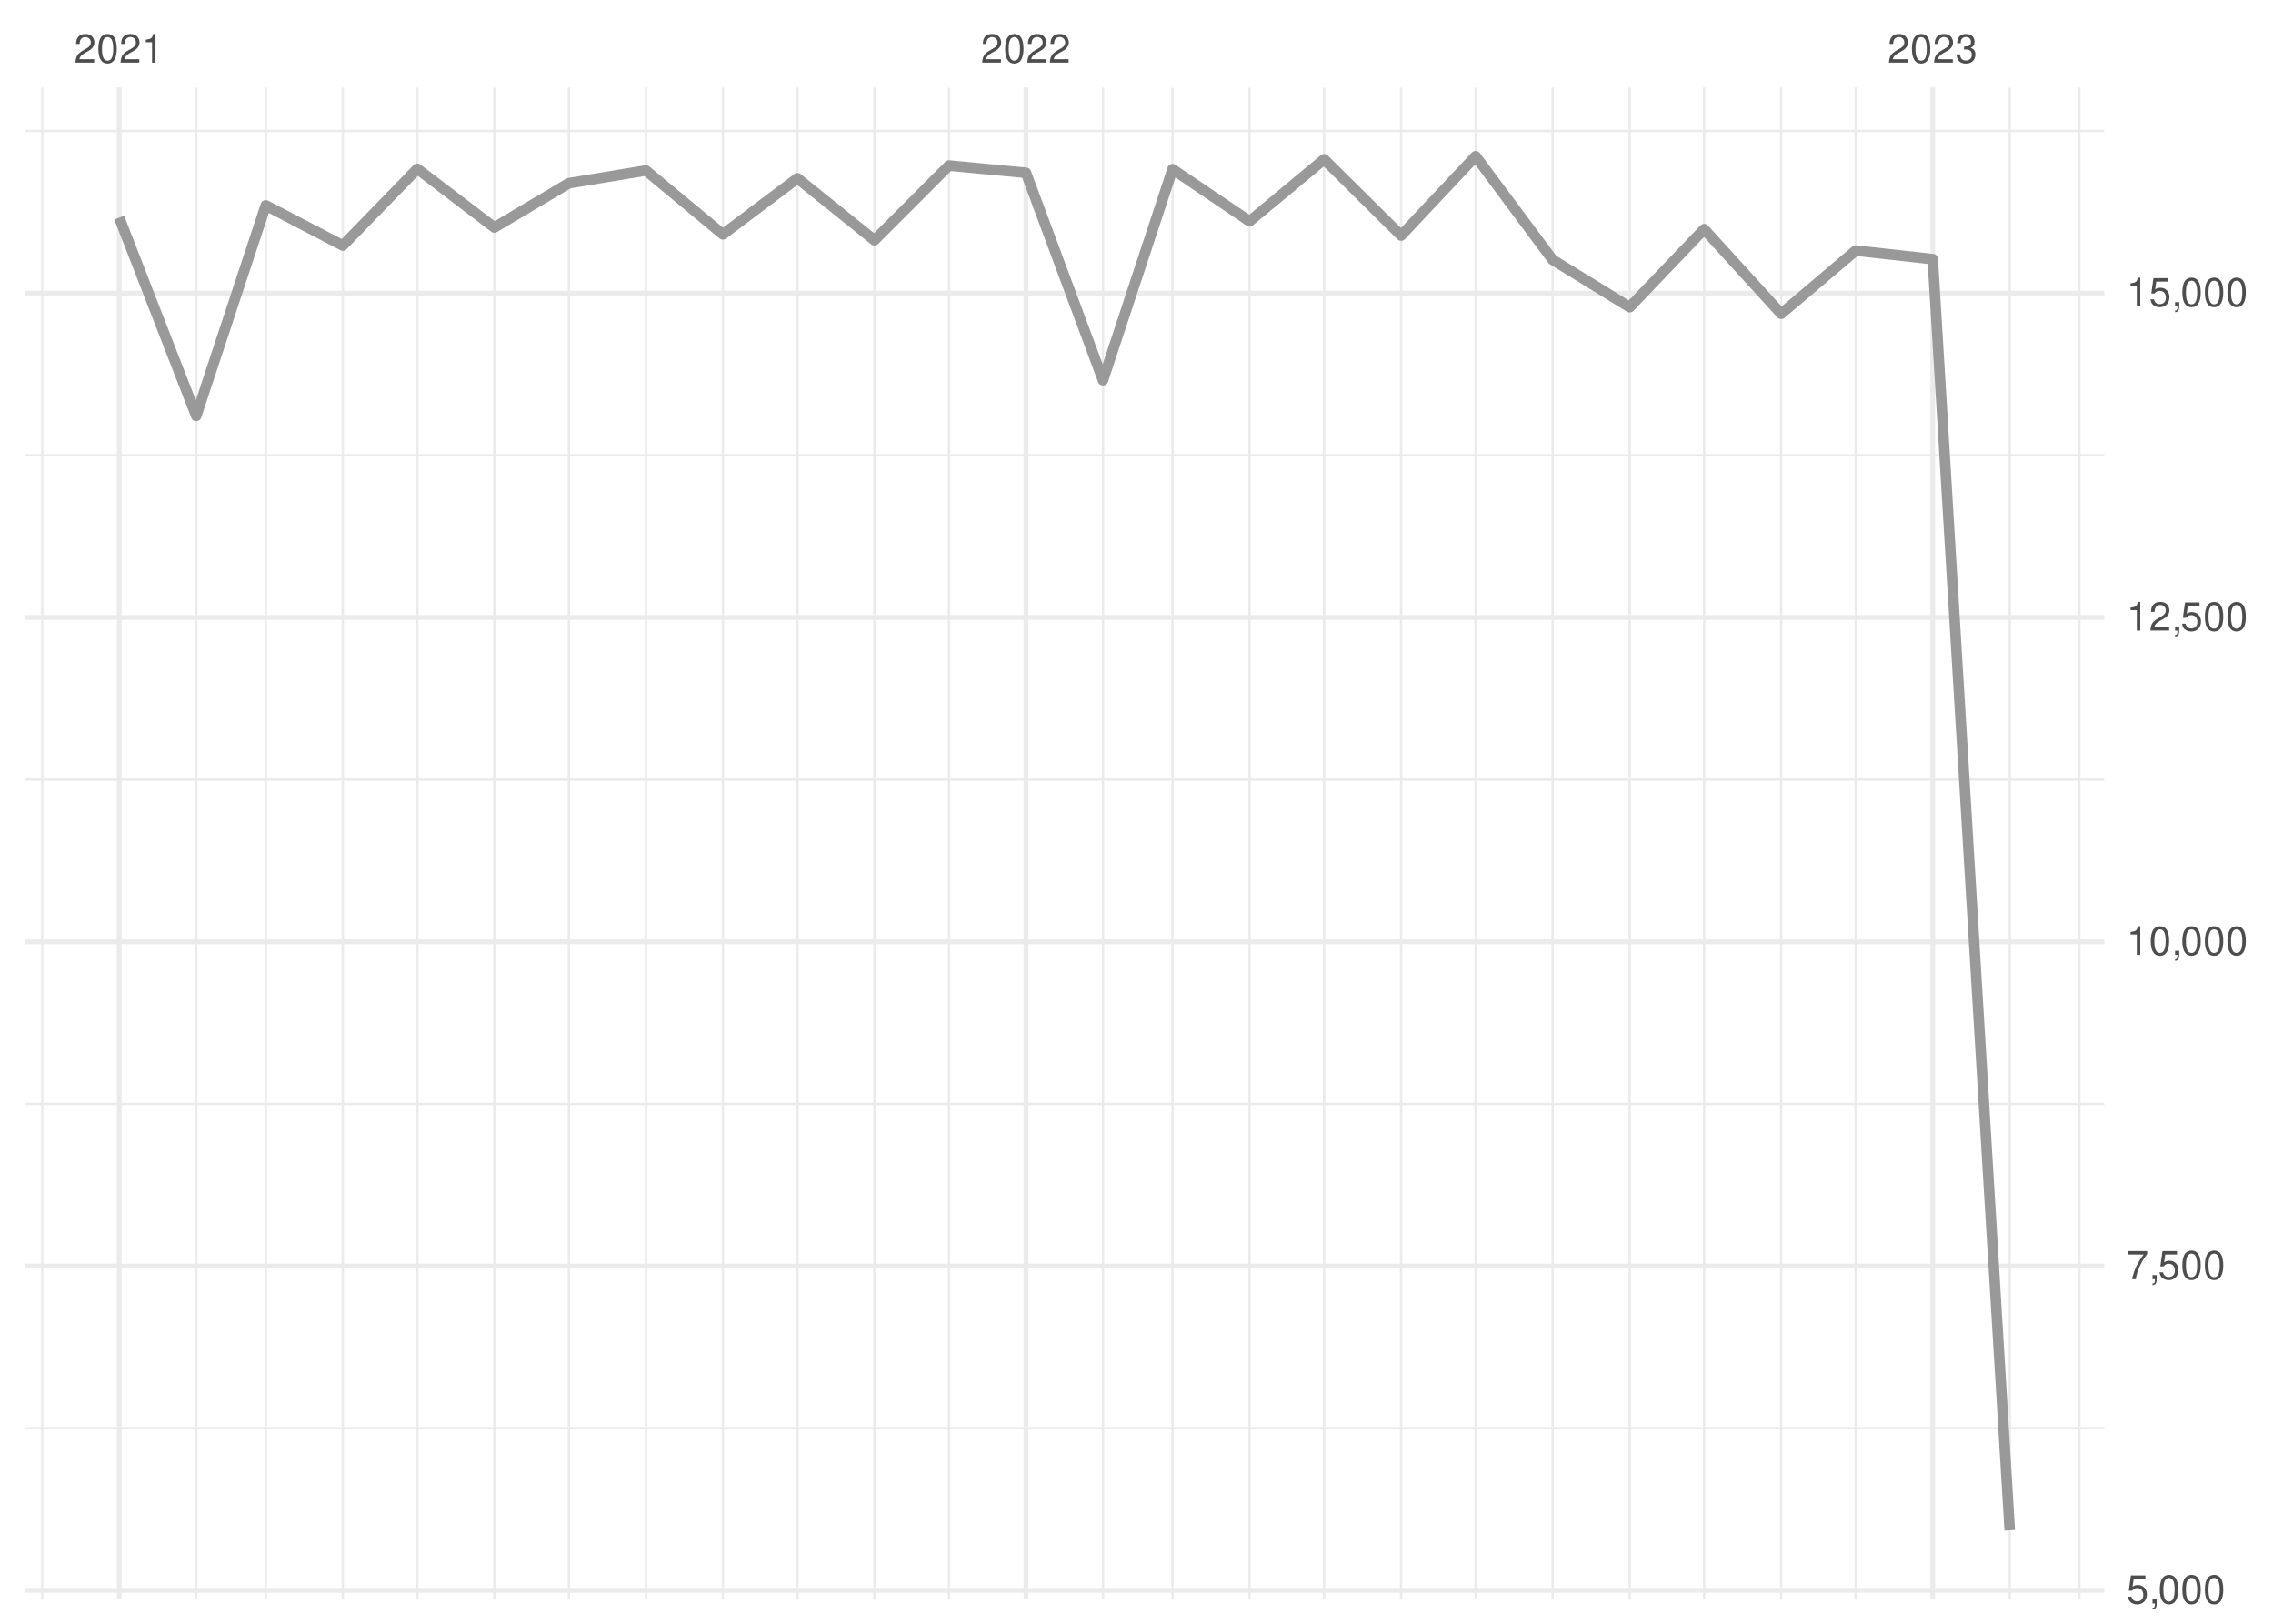
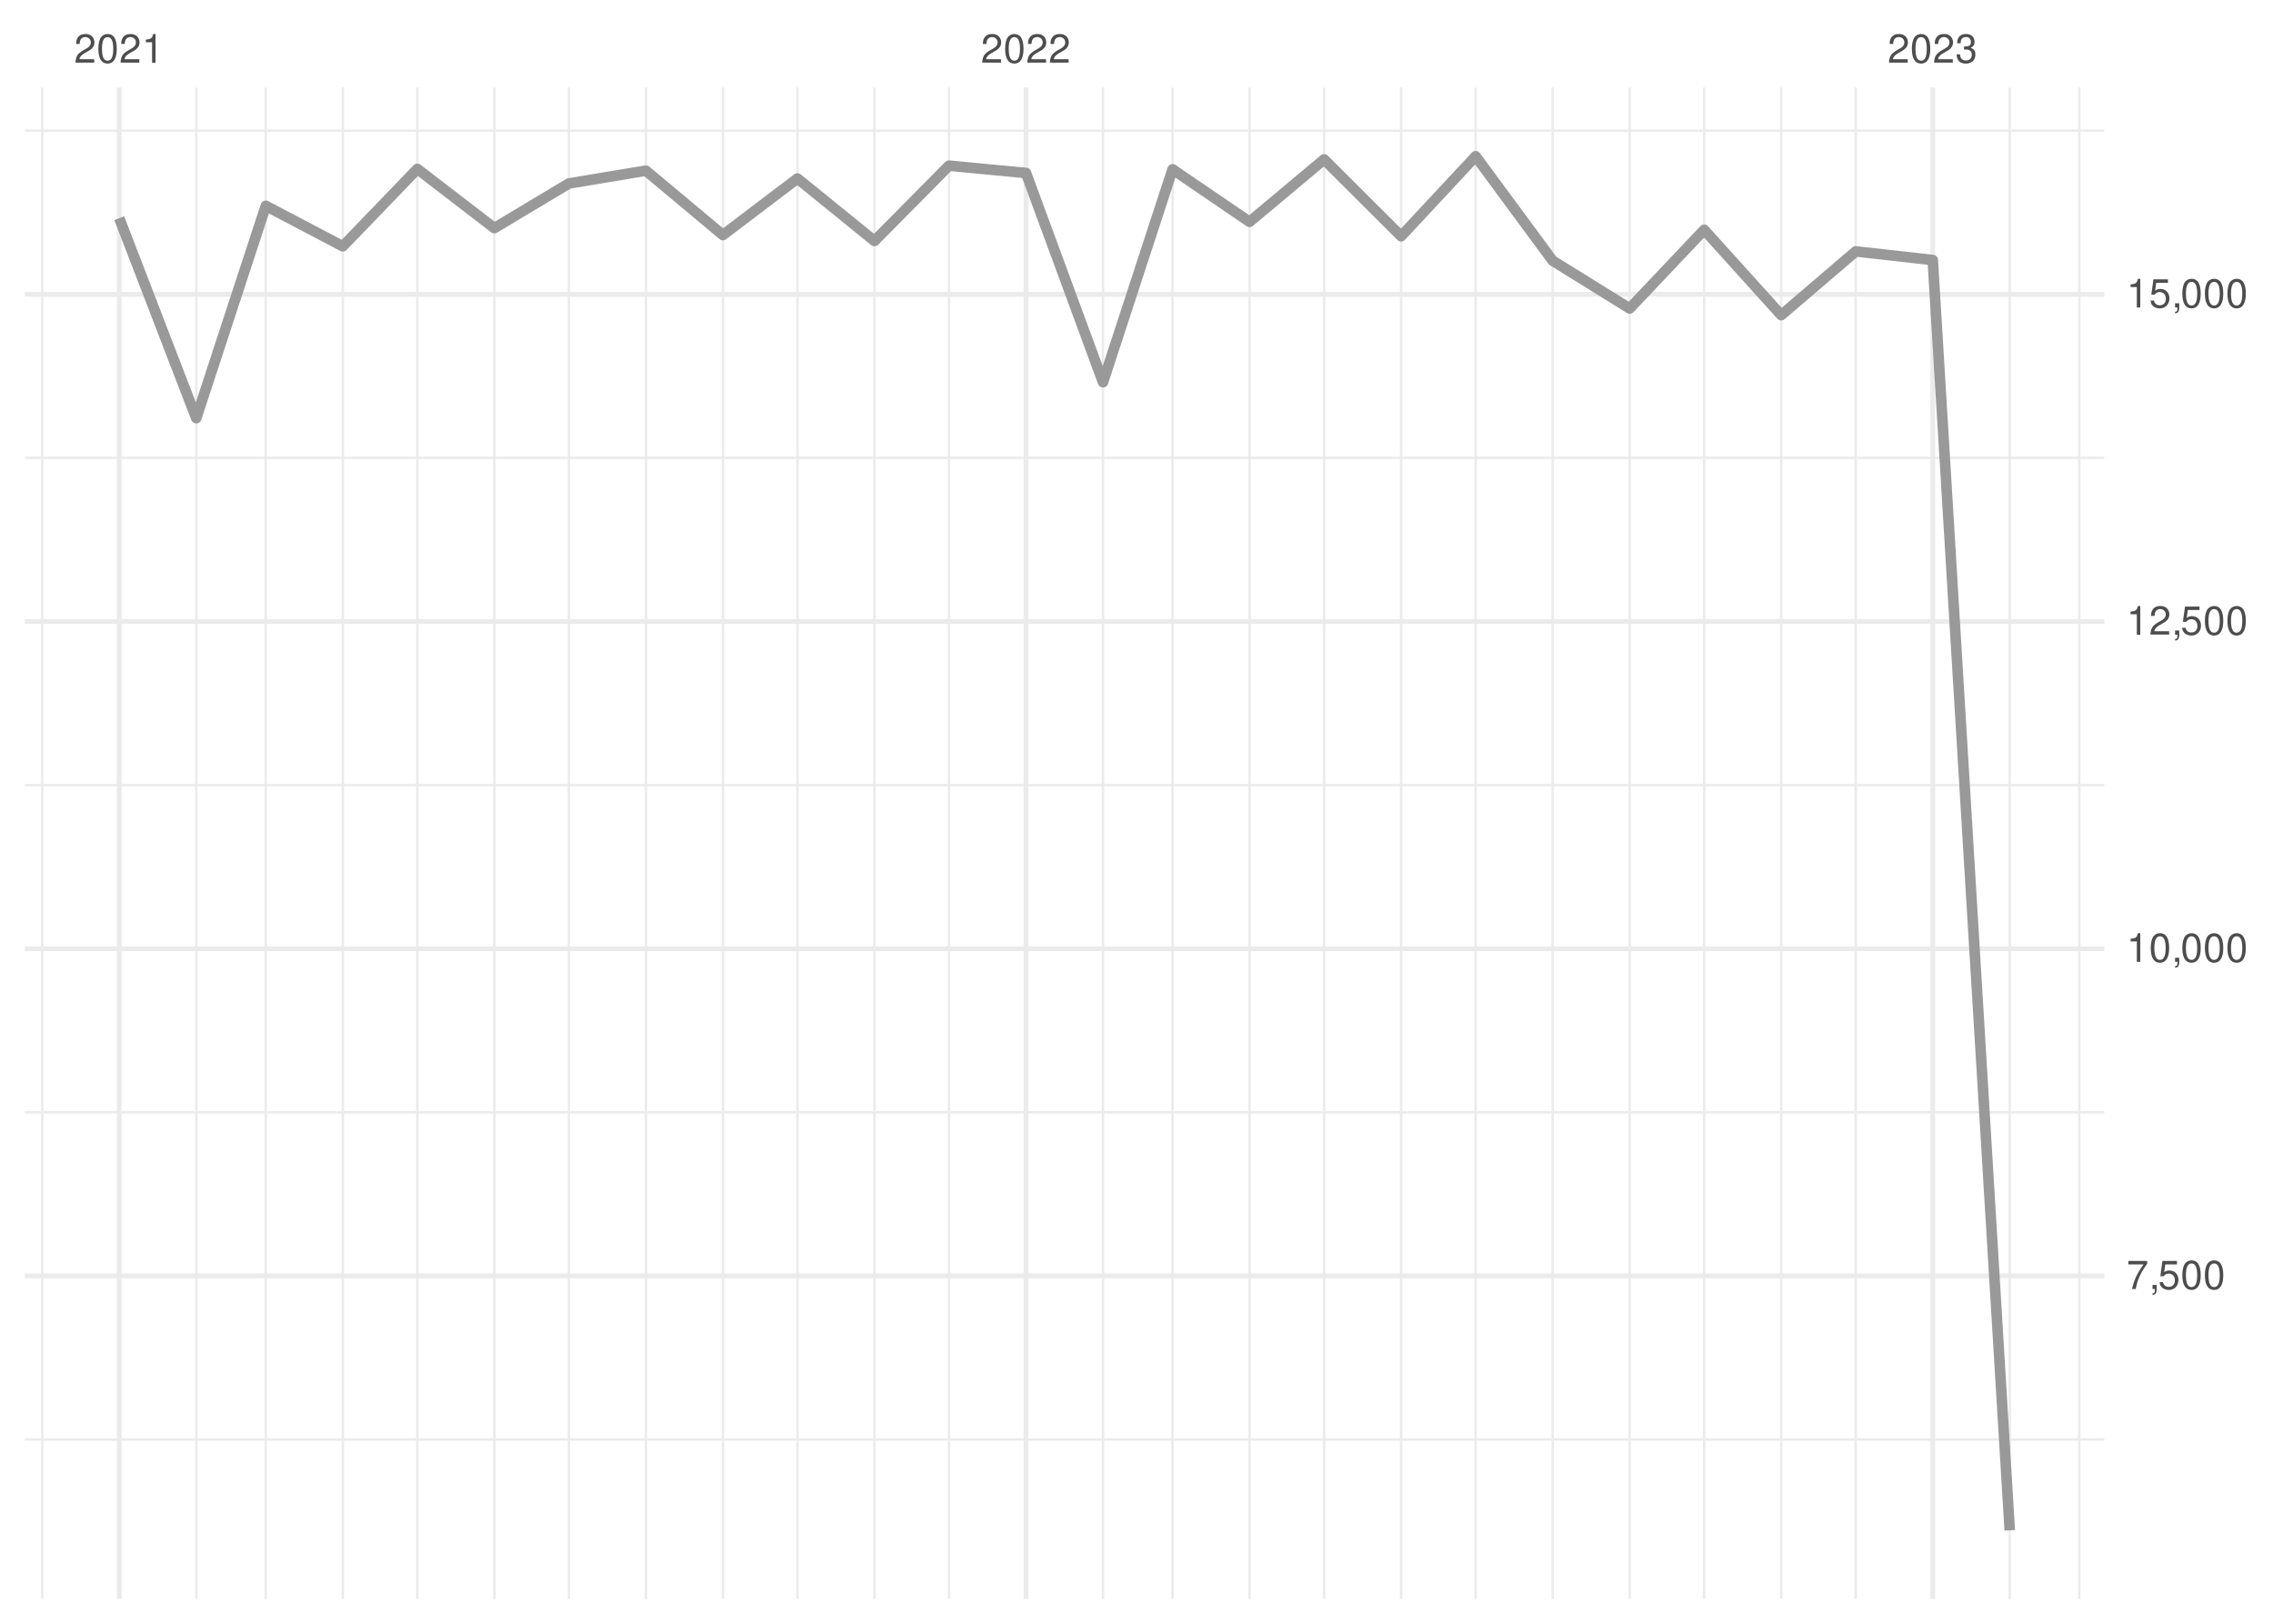
<svg xmlns="http://www.w3.org/2000/svg" xmlns:xlink="http://www.w3.org/1999/xlink" width="504pt" height="360pt" viewBox="0 0 504 360" version="1.1">
  <defs>
    <g>
      <symbol overflow="visible" id="glyph0-0">
        <path style="stroke:none;" d="" />
      </symbol>
      <symbol overflow="visible" id="glyph0-1">
        <path style="stroke:none;" d="M 4.453 -0.766 L 1.172 -0.766 C 1.25 -1.297 1.531 -1.625 2.297 -2.094 L 3.172 -2.594 C 4.047 -3.062 4.5 -3.719 4.5 -4.5 C 4.5 -5.031 4.281 -5.531 3.922 -5.875 C 3.547 -6.203 3.094 -6.359 2.5 -6.359 C 1.703 -6.359 1.125 -6.078 0.781 -5.531 C 0.547 -5.203 0.453 -4.797 0.438 -4.156 L 1.219 -4.156 C 1.234 -4.594 1.297 -4.844 1.406 -5.062 C 1.594 -5.438 2 -5.688 2.469 -5.688 C 3.172 -5.688 3.703 -5.172 3.703 -4.484 C 3.703 -3.969 3.406 -3.531 2.859 -3.219 L 2.047 -2.75 C 0.75 -2 0.375 -1.406 0.297 -0.016 L 4.453 -0.016 Z M 4.453 -0.766 " />
      </symbol>
      <symbol overflow="visible" id="glyph0-2">
        <path style="stroke:none;" d="M 2.422 -6.359 C 1.844 -6.359 1.312 -6.094 0.984 -5.672 C 0.578 -5.109 0.375 -4.25 0.375 -3.078 C 0.375 -0.938 1.078 0.203 2.422 0.203 C 3.734 0.203 4.453 -0.938 4.453 -3.031 C 4.453 -4.25 4.266 -5.078 3.859 -5.672 C 3.531 -6.109 3.016 -6.359 2.422 -6.359 Z M 2.422 -5.672 C 3.25 -5.672 3.672 -4.828 3.672 -3.094 C 3.672 -1.281 3.266 -0.438 2.406 -0.438 C 1.578 -0.438 1.172 -1.312 1.172 -3.062 C 1.172 -4.828 1.578 -5.672 2.422 -5.672 Z M 2.422 -5.672 " />
      </symbol>
      <symbol overflow="visible" id="glyph0-3">
        <path style="stroke:none;" d="M 2.281 -4.531 L 2.281 0 L 3.047 0 L 3.047 -6.359 L 2.547 -6.359 C 2.266 -5.391 2.094 -5.25 0.891 -5.094 L 0.891 -4.531 Z M 2.281 -4.531 " />
      </symbol>
      <symbol overflow="visible" id="glyph0-4">
        <path style="stroke:none;" d="M 1.938 -2.922 L 2.359 -2.922 C 3.203 -2.922 3.656 -2.531 3.656 -1.766 C 3.656 -0.969 3.172 -0.484 2.375 -0.484 C 1.516 -0.484 1.109 -0.922 1.062 -1.844 L 0.281 -1.844 C 0.312 -1.344 0.406 -1 0.547 -0.719 C 0.875 -0.109 1.484 0.203 2.344 0.203 C 3.625 0.203 4.453 -0.578 4.453 -1.781 C 4.453 -2.594 4.141 -3.031 3.391 -3.297 C 3.969 -3.531 4.266 -3.969 4.266 -4.609 C 4.266 -5.703 3.547 -6.359 2.359 -6.359 C 1.109 -6.359 0.438 -5.656 0.406 -4.312 L 1.188 -4.312 C 1.203 -4.703 1.234 -4.922 1.328 -5.109 C 1.5 -5.469 1.891 -5.688 2.375 -5.688 C 3.062 -5.688 3.469 -5.266 3.469 -4.578 C 3.469 -4.141 3.312 -3.859 2.969 -3.719 C 2.766 -3.625 2.484 -3.594 1.938 -3.578 Z M 1.938 -2.922 " />
      </symbol>
      <symbol overflow="visible" id="glyph0-5">
-         <path style="stroke:none;" d="M 4.188 -6.234 L 0.969 -6.234 L 0.5 -2.844 L 1.219 -2.844 C 1.578 -3.266 1.875 -3.422 2.359 -3.422 C 3.203 -3.422 3.719 -2.844 3.719 -1.922 C 3.719 -1.031 3.203 -0.484 2.359 -0.484 C 1.688 -0.484 1.266 -0.828 1.078 -1.531 L 0.312 -1.531 C 0.406 -1.016 0.5 -0.781 0.688 -0.547 C 1.031 -0.078 1.672 0.203 2.375 0.203 C 3.641 0.203 4.516 -0.719 4.516 -2.031 C 4.516 -3.266 3.688 -4.109 2.5 -4.109 C 2.062 -4.109 1.703 -4 1.344 -3.734 L 1.594 -5.469 L 4.188 -5.469 Z M 4.188 -6.234 " />
+         <path style="stroke:none;" d="M 4.578 -6.234 L 0.406 -6.234 L 0.406 -5.469 L 3.781 -5.469 C 2.281 -3.359 1.688 -2.047 1.219 0 L 2.047 0 C 2.391 -2 3.172 -3.719 4.578 -5.594 Z M 4.578 -6.234 " />
      </symbol>
      <symbol overflow="visible" id="glyph0-6">
        <path style="stroke:none;" d="M 0.766 -0.922 L 0.766 0 L 1.297 0 L 1.297 0.156 C 1.297 0.766 1.172 0.938 0.766 0.953 L 0.766 1.297 C 1.344 1.312 1.688 0.891 1.688 0.141 L 1.688 -0.922 Z M 0.766 -0.922 " />
      </symbol>
      <symbol overflow="visible" id="glyph0-7">
-         <path style="stroke:none;" d="M 4.578 -6.234 L 0.406 -6.234 L 0.406 -5.469 L 3.781 -5.469 C 2.281 -3.359 1.688 -2.047 1.219 0 L 2.047 0 C 2.391 -2 3.172 -3.719 4.578 -5.594 Z M 4.578 -6.234 " />
+         <path style="stroke:none;" d="M 4.188 -6.234 L 0.969 -6.234 L 0.5 -2.844 L 1.219 -2.844 C 1.578 -3.266 1.875 -3.422 2.359 -3.422 C 3.203 -3.422 3.719 -2.844 3.719 -1.922 C 3.719 -1.031 3.203 -0.484 2.359 -0.484 C 1.688 -0.484 1.266 -0.828 1.078 -1.531 L 0.312 -1.531 C 0.406 -1.016 0.5 -0.781 0.688 -0.547 C 1.031 -0.078 1.672 0.203 2.375 0.203 C 3.641 0.203 4.516 -0.719 4.516 -2.031 C 4.516 -3.266 3.688 -4.109 2.5 -4.109 C 2.062 -4.109 1.703 -4 1.344 -3.734 L 1.594 -5.469 L 4.188 -5.469 Z M 4.188 -6.234 " />
      </symbol>
    </g>
    <clipPath id="clip1">
-       <path d="M 5.48 316 L 466.59 316 L 466.59 317 L 5.48 317 Z M 5.48 316 " />
+       <path d="M 5.48 318 L 466.59 318 L 466.59 320 L 5.48 320 Z M 5.48 318 " />
    </clipPath>
    <clipPath id="clip2">
-       <path d="M 5.48 244 L 466.59 244 L 466.59 246 L 5.48 246 Z M 5.48 244 " />
+       <path d="M 5.48 246 L 466.59 246 L 466.59 247 L 5.48 247 Z M 5.48 246 " />
    </clipPath>
    <clipPath id="clip3">
-       <path d="M 5.48 172 L 466.59 172 L 466.59 174 L 5.48 174 Z M 5.48 172 " />
+       <path d="M 5.48 173 L 466.59 173 L 466.59 175 L 5.48 175 Z M 5.48 173 " />
    </clipPath>
    <clipPath id="clip4">
-       <path d="M 5.48 100 L 466.59 100 L 466.59 102 L 5.48 102 Z M 5.48 100 " />
+       <path d="M 5.48 101 L 466.59 101 L 466.59 102 L 5.48 102 Z M 5.48 101 " />
    </clipPath>
    <clipPath id="clip5">
      <path d="M 5.48 28 L 466.59 28 L 466.59 30 L 5.48 30 Z M 5.48 28 " />
    </clipPath>
    <clipPath id="clip6">
      <path d="M 9 19.41 L 10 19.41 L 10 354.52 L 9 354.52 Z M 9 19.41 " />
    </clipPath>
    <clipPath id="clip7">
      <path d="M 43 19.41 L 44 19.41 L 44 354.52 L 43 354.52 Z M 43 19.41 " />
    </clipPath>
    <clipPath id="clip8">
      <path d="M 58 19.41 L 60 19.41 L 60 354.52 L 58 354.52 Z M 58 19.41 " />
    </clipPath>
    <clipPath id="clip9">
      <path d="M 75 19.41 L 77 19.41 L 77 354.52 L 75 354.52 Z M 75 19.41 " />
    </clipPath>
    <clipPath id="clip10">
      <path d="M 92 19.41 L 93 19.41 L 93 354.52 L 92 354.52 Z M 92 19.41 " />
    </clipPath>
    <clipPath id="clip11">
      <path d="M 109 19.41 L 110 19.41 L 110 354.52 L 109 354.52 Z M 109 19.41 " />
    </clipPath>
    <clipPath id="clip12">
      <path d="M 125 19.41 L 127 19.41 L 127 354.52 L 125 354.52 Z M 125 19.41 " />
    </clipPath>
    <clipPath id="clip13">
      <path d="M 142 19.41 L 144 19.41 L 144 354.52 L 142 354.52 Z M 142 19.41 " />
    </clipPath>
    <clipPath id="clip14">
      <path d="M 160 19.41 L 161 19.41 L 161 354.52 L 160 354.52 Z M 160 19.41 " />
    </clipPath>
    <clipPath id="clip15">
      <path d="M 176 19.41 L 178 19.41 L 178 354.52 L 176 354.52 Z M 176 19.41 " />
    </clipPath>
    <clipPath id="clip16">
      <path d="M 193 19.41 L 195 19.41 L 195 354.52 L 193 354.52 Z M 193 19.41 " />
    </clipPath>
    <clipPath id="clip17">
      <path d="M 210 19.41 L 211 19.41 L 211 354.52 L 210 354.52 Z M 210 19.41 " />
    </clipPath>
    <clipPath id="clip18">
      <path d="M 244 19.41 L 245 19.41 L 245 354.52 L 244 354.52 Z M 244 19.41 " />
    </clipPath>
    <clipPath id="clip19">
      <path d="M 259 19.41 L 261 19.41 L 261 354.52 L 259 354.52 Z M 259 19.41 " />
    </clipPath>
    <clipPath id="clip20">
      <path d="M 276 19.41 L 278 19.41 L 278 354.52 L 276 354.52 Z M 276 19.41 " />
    </clipPath>
    <clipPath id="clip21">
      <path d="M 293 19.41 L 294 19.41 L 294 354.52 L 293 354.52 Z M 293 19.41 " />
    </clipPath>
    <clipPath id="clip22">
      <path d="M 310 19.41 L 311 19.41 L 311 354.52 L 310 354.52 Z M 310 19.41 " />
    </clipPath>
    <clipPath id="clip23">
      <path d="M 326 19.41 L 328 19.41 L 328 354.52 L 326 354.52 Z M 326 19.41 " />
    </clipPath>
    <clipPath id="clip24">
      <path d="M 344 19.41 L 345 19.41 L 345 354.52 L 344 354.52 Z M 344 19.41 " />
    </clipPath>
    <clipPath id="clip25">
      <path d="M 361 19.41 L 362 19.41 L 362 354.52 L 361 354.52 Z M 361 19.41 " />
    </clipPath>
    <clipPath id="clip26">
      <path d="M 377 19.41 L 379 19.41 L 379 354.52 L 377 354.52 Z M 377 19.41 " />
    </clipPath>
    <clipPath id="clip27">
      <path d="M 394 19.41 L 396 19.41 L 396 354.52 L 394 354.52 Z M 394 19.41 " />
    </clipPath>
    <clipPath id="clip28">
      <path d="M 411 19.41 L 412 19.41 L 412 354.52 L 411 354.52 Z M 411 19.41 " />
    </clipPath>
    <clipPath id="clip29">
      <path d="M 445 19.41 L 446 19.41 L 446 354.52 L 445 354.52 Z M 445 19.41 " />
    </clipPath>
    <clipPath id="clip30">
      <path d="M 460 19.41 L 462 19.41 L 462 354.52 L 460 354.52 Z M 460 19.41 " />
    </clipPath>
    <clipPath id="clip31">
-       <path d="M 5.48 352 L 466.59 352 L 466.59 354 L 5.48 354 Z M 5.48 352 " />
+       <path d="M 5.48 282 L 466.59 282 L 466.59 284 L 5.48 284 Z M 5.48 282 " />
    </clipPath>
    <clipPath id="clip32">
-       <path d="M 5.48 280 L 466.59 280 L 466.59 282 L 5.48 282 Z M 5.48 280 " />
+       <path d="M 5.48 209 L 466.59 209 L 466.59 211 L 5.48 211 Z M 5.48 209 " />
    </clipPath>
    <clipPath id="clip33">
-       <path d="M 5.48 208 L 466.59 208 L 466.59 210 L 5.48 210 Z M 5.48 208 " />
+       <path d="M 5.48 137 L 466.59 137 L 466.59 139 L 5.48 139 Z M 5.48 137 " />
    </clipPath>
    <clipPath id="clip34">
-       <path d="M 5.48 136 L 466.59 136 L 466.59 138 L 5.48 138 Z M 5.48 136 " />
+       <path d="M 5.48 64 L 466.59 64 L 466.59 66 L 5.48 66 Z M 5.48 64 " />
    </clipPath>
    <clipPath id="clip35">
-       <path d="M 5.48 64 L 466.59 64 L 466.59 66 L 5.48 66 Z M 5.48 64 " />
+       <path d="M 25 19.41 L 27 19.41 L 27 354.52 L 25 354.52 Z M 25 19.41 " />
    </clipPath>
    <clipPath id="clip36">
-       <path d="M 25 19.41 L 27 19.41 L 27 354.52 L 25 354.52 Z M 25 19.41 " />
+       <path d="M 226 19.41 L 229 19.41 L 229 354.52 L 226 354.52 Z M 226 19.41 " />
    </clipPath>
    <clipPath id="clip37">
-       <path d="M 226 19.41 L 229 19.41 L 229 354.52 L 226 354.52 Z M 226 19.41 " />
-     </clipPath>
-     <clipPath id="clip38">
      <path d="M 428 19.41 L 430 19.41 L 430 354.52 L 428 354.52 Z M 428 19.41 " />
    </clipPath>
  </defs>
  <g id="surface26">
    <rect x="0" y="0" width="504" height="360" style="fill:rgb(100%,100%,100%);fill-opacity:1;stroke:none;" />
    <g clip-path="url(#clip1)" clip-rule="nonzero">
-       <path style="fill:none;stroke-width:0.533;stroke-linecap:butt;stroke-linejoin:round;stroke:rgb(92.157%,92.157%,92.157%);stroke-opacity:1;stroke-miterlimit:10;" d="M 5.48 316.652 L 466.59 316.652 " />
+       <path style="fill:none;stroke-width:0.533;stroke-linecap:butt;stroke-linejoin:round;stroke:rgb(92.157%,92.157%,92.157%);stroke-opacity:1;stroke-miterlimit:10;" d="M 5.48 319.152 L 466.59 319.152 " />
    </g>
    <g clip-path="url(#clip2)" clip-rule="nonzero">
-       <path style="fill:none;stroke-width:0.533;stroke-linecap:butt;stroke-linejoin:round;stroke:rgb(92.157%,92.157%,92.157%);stroke-opacity:1;stroke-miterlimit:10;" d="M 5.48 244.75 L 466.59 244.75 " />
+       <path style="fill:none;stroke-width:0.533;stroke-linecap:butt;stroke-linejoin:round;stroke:rgb(92.157%,92.157%,92.157%);stroke-opacity:1;stroke-miterlimit:10;" d="M 5.48 246.609 L 466.59 246.609 " />
    </g>
    <g clip-path="url(#clip3)" clip-rule="nonzero">
-       <path style="fill:none;stroke-width:0.533;stroke-linecap:butt;stroke-linejoin:round;stroke:rgb(92.157%,92.157%,92.157%);stroke-opacity:1;stroke-miterlimit:10;" d="M 5.48 172.844 L 466.59 172.844 " />
+       <path style="fill:none;stroke-width:0.533;stroke-linecap:butt;stroke-linejoin:round;stroke:rgb(92.157%,92.157%,92.157%);stroke-opacity:1;stroke-miterlimit:10;" d="M 5.48 174.066 L 466.59 174.066 " />
    </g>
    <g clip-path="url(#clip4)" clip-rule="nonzero">
-       <path style="fill:none;stroke-width:0.533;stroke-linecap:butt;stroke-linejoin:round;stroke:rgb(92.157%,92.157%,92.157%);stroke-opacity:1;stroke-miterlimit:10;" d="M 5.48 100.938 L 466.59 100.938 " />
+       <path style="fill:none;stroke-width:0.533;stroke-linecap:butt;stroke-linejoin:round;stroke:rgb(92.157%,92.157%,92.157%);stroke-opacity:1;stroke-miterlimit:10;" d="M 5.48 101.527 L 466.59 101.527 " />
    </g>
    <g clip-path="url(#clip5)" clip-rule="nonzero">
-       <path style="fill:none;stroke-width:0.533;stroke-linecap:butt;stroke-linejoin:round;stroke:rgb(92.157%,92.157%,92.157%);stroke-opacity:1;stroke-miterlimit:10;" d="M 5.48 29.035 L 466.59 29.035 " />
+       <path style="fill:none;stroke-width:0.533;stroke-linecap:butt;stroke-linejoin:round;stroke:rgb(92.157%,92.157%,92.157%);stroke-opacity:1;stroke-miterlimit:10;" d="M 5.48 28.984 L 466.59 28.984 " />
    </g>
    <g clip-path="url(#clip6)" clip-rule="nonzero">
      <path style="fill:none;stroke-width:0.533;stroke-linecap:butt;stroke-linejoin:round;stroke:rgb(92.157%,92.157%,92.157%);stroke-opacity:1;stroke-miterlimit:10;" d="M 9.363 354.52 L 9.363 19.41 " />
    </g>
    <g clip-path="url(#clip7)" clip-rule="nonzero">
      <path style="fill:none;stroke-width:0.533;stroke-linecap:butt;stroke-linejoin:round;stroke:rgb(92.157%,92.157%,92.157%);stroke-opacity:1;stroke-miterlimit:10;" d="M 43.516 354.52 L 43.516 19.41 " />
    </g>
    <g clip-path="url(#clip8)" clip-rule="nonzero">
      <path style="fill:none;stroke-width:0.533;stroke-linecap:butt;stroke-linejoin:round;stroke:rgb(92.157%,92.157%,92.157%);stroke-opacity:1;stroke-miterlimit:10;" d="M 58.938 354.52 L 58.938 19.41 " />
    </g>
    <g clip-path="url(#clip9)" clip-rule="nonzero">
      <path style="fill:none;stroke-width:0.533;stroke-linecap:butt;stroke-linejoin:round;stroke:rgb(92.157%,92.157%,92.157%);stroke-opacity:1;stroke-miterlimit:10;" d="M 76.016 354.52 L 76.016 19.41 " />
    </g>
    <g clip-path="url(#clip10)" clip-rule="nonzero">
      <path style="fill:none;stroke-width:0.533;stroke-linecap:butt;stroke-linejoin:round;stroke:rgb(92.157%,92.157%,92.157%);stroke-opacity:1;stroke-miterlimit:10;" d="M 92.539 354.52 L 92.539 19.41 " />
    </g>
    <g clip-path="url(#clip11)" clip-rule="nonzero">
      <path style="fill:none;stroke-width:0.533;stroke-linecap:butt;stroke-linejoin:round;stroke:rgb(92.157%,92.157%,92.157%);stroke-opacity:1;stroke-miterlimit:10;" d="M 109.617 354.52 L 109.617 19.41 " />
    </g>
    <g clip-path="url(#clip12)" clip-rule="nonzero">
      <path style="fill:none;stroke-width:0.533;stroke-linecap:butt;stroke-linejoin:round;stroke:rgb(92.157%,92.157%,92.157%);stroke-opacity:1;stroke-miterlimit:10;" d="M 126.141 354.52 L 126.141 19.41 " />
    </g>
    <g clip-path="url(#clip13)" clip-rule="nonzero">
      <path style="fill:none;stroke-width:0.533;stroke-linecap:butt;stroke-linejoin:round;stroke:rgb(92.157%,92.157%,92.157%);stroke-opacity:1;stroke-miterlimit:10;" d="M 143.219 354.52 L 143.219 19.41 " />
    </g>
    <g clip-path="url(#clip14)" clip-rule="nonzero">
      <path style="fill:none;stroke-width:0.533;stroke-linecap:butt;stroke-linejoin:round;stroke:rgb(92.157%,92.157%,92.157%);stroke-opacity:1;stroke-miterlimit:10;" d="M 160.293 354.52 L 160.293 19.41 " />
    </g>
    <g clip-path="url(#clip15)" clip-rule="nonzero">
      <path style="fill:none;stroke-width:0.533;stroke-linecap:butt;stroke-linejoin:round;stroke:rgb(92.157%,92.157%,92.157%);stroke-opacity:1;stroke-miterlimit:10;" d="M 176.82 354.52 L 176.82 19.41 " />
    </g>
    <g clip-path="url(#clip16)" clip-rule="nonzero">
      <path style="fill:none;stroke-width:0.533;stroke-linecap:butt;stroke-linejoin:round;stroke:rgb(92.157%,92.157%,92.157%);stroke-opacity:1;stroke-miterlimit:10;" d="M 193.895 354.52 L 193.895 19.41 " />
    </g>
    <g clip-path="url(#clip17)" clip-rule="nonzero">
      <path style="fill:none;stroke-width:0.533;stroke-linecap:butt;stroke-linejoin:round;stroke:rgb(92.157%,92.157%,92.157%);stroke-opacity:1;stroke-miterlimit:10;" d="M 210.422 354.52 L 210.422 19.41 " />
    </g>
    <g clip-path="url(#clip18)" clip-rule="nonzero">
      <path style="fill:none;stroke-width:0.533;stroke-linecap:butt;stroke-linejoin:round;stroke:rgb(92.157%,92.157%,92.157%);stroke-opacity:1;stroke-miterlimit:10;" d="M 244.574 354.52 L 244.574 19.41 " />
    </g>
    <g clip-path="url(#clip19)" clip-rule="nonzero">
      <path style="fill:none;stroke-width:0.533;stroke-linecap:butt;stroke-linejoin:round;stroke:rgb(92.157%,92.157%,92.157%);stroke-opacity:1;stroke-miterlimit:10;" d="M 259.996 354.52 L 259.996 19.41 " />
    </g>
    <g clip-path="url(#clip20)" clip-rule="nonzero">
      <path style="fill:none;stroke-width:0.533;stroke-linecap:butt;stroke-linejoin:round;stroke:rgb(92.157%,92.157%,92.157%);stroke-opacity:1;stroke-miterlimit:10;" d="M 277.07 354.52 L 277.07 19.41 " />
    </g>
    <g clip-path="url(#clip21)" clip-rule="nonzero">
      <path style="fill:none;stroke-width:0.533;stroke-linecap:butt;stroke-linejoin:round;stroke:rgb(92.157%,92.157%,92.157%);stroke-opacity:1;stroke-miterlimit:10;" d="M 293.598 354.52 L 293.598 19.41 " />
    </g>
    <g clip-path="url(#clip22)" clip-rule="nonzero">
      <path style="fill:none;stroke-width:0.533;stroke-linecap:butt;stroke-linejoin:round;stroke:rgb(92.157%,92.157%,92.157%);stroke-opacity:1;stroke-miterlimit:10;" d="M 310.672 354.52 L 310.672 19.41 " />
    </g>
    <g clip-path="url(#clip23)" clip-rule="nonzero">
      <path style="fill:none;stroke-width:0.533;stroke-linecap:butt;stroke-linejoin:round;stroke:rgb(92.157%,92.157%,92.157%);stroke-opacity:1;stroke-miterlimit:10;" d="M 327.199 354.52 L 327.199 19.41 " />
    </g>
    <g clip-path="url(#clip24)" clip-rule="nonzero">
      <path style="fill:none;stroke-width:0.533;stroke-linecap:butt;stroke-linejoin:round;stroke:rgb(92.157%,92.157%,92.157%);stroke-opacity:1;stroke-miterlimit:10;" d="M 344.273 354.52 L 344.273 19.41 " />
    </g>
    <g clip-path="url(#clip25)" clip-rule="nonzero">
      <path style="fill:none;stroke-width:0.533;stroke-linecap:butt;stroke-linejoin:round;stroke:rgb(92.157%,92.157%,92.157%);stroke-opacity:1;stroke-miterlimit:10;" d="M 361.352 354.52 L 361.352 19.41 " />
    </g>
    <g clip-path="url(#clip26)" clip-rule="nonzero">
      <path style="fill:none;stroke-width:0.533;stroke-linecap:butt;stroke-linejoin:round;stroke:rgb(92.157%,92.157%,92.157%);stroke-opacity:1;stroke-miterlimit:10;" d="M 377.875 354.52 L 377.875 19.41 " />
    </g>
    <g clip-path="url(#clip27)" clip-rule="nonzero">
      <path style="fill:none;stroke-width:0.533;stroke-linecap:butt;stroke-linejoin:round;stroke:rgb(92.157%,92.157%,92.157%);stroke-opacity:1;stroke-miterlimit:10;" d="M 394.953 354.52 L 394.953 19.41 " />
    </g>
    <g clip-path="url(#clip28)" clip-rule="nonzero">
      <path style="fill:none;stroke-width:0.533;stroke-linecap:butt;stroke-linejoin:round;stroke:rgb(92.157%,92.157%,92.157%);stroke-opacity:1;stroke-miterlimit:10;" d="M 411.477 354.52 L 411.477 19.41 " />
    </g>
    <g clip-path="url(#clip29)" clip-rule="nonzero">
      <path style="fill:none;stroke-width:0.533;stroke-linecap:butt;stroke-linejoin:round;stroke:rgb(92.157%,92.157%,92.157%);stroke-opacity:1;stroke-miterlimit:10;" d="M 445.629 354.52 L 445.629 19.41 " />
    </g>
    <g clip-path="url(#clip30)" clip-rule="nonzero">
      <path style="fill:none;stroke-width:0.533;stroke-linecap:butt;stroke-linejoin:round;stroke:rgb(92.157%,92.157%,92.157%);stroke-opacity:1;stroke-miterlimit:10;" d="M 461.055 354.52 L 461.055 19.41 " />
    </g>
    <g clip-path="url(#clip31)" clip-rule="nonzero">
-       <path style="fill:none;stroke-width:1.067;stroke-linecap:butt;stroke-linejoin:round;stroke:rgb(92.157%,92.157%,92.157%);stroke-opacity:1;stroke-miterlimit:10;" d="M 5.48 352.605 L 466.59 352.605 " />
+       <path style="fill:none;stroke-width:1.067;stroke-linecap:butt;stroke-linejoin:round;stroke:rgb(92.157%,92.157%,92.157%);stroke-opacity:1;stroke-miterlimit:10;" d="M 5.48 282.879 L 466.59 282.879 " />
    </g>
    <g clip-path="url(#clip32)" clip-rule="nonzero">
-       <path style="fill:none;stroke-width:1.067;stroke-linecap:butt;stroke-linejoin:round;stroke:rgb(92.157%,92.157%,92.157%);stroke-opacity:1;stroke-miterlimit:10;" d="M 5.48 280.699 L 466.59 280.699 " />
+       <path style="fill:none;stroke-width:1.067;stroke-linecap:butt;stroke-linejoin:round;stroke:rgb(92.157%,92.157%,92.157%);stroke-opacity:1;stroke-miterlimit:10;" d="M 5.48 210.34 L 466.59 210.34 " />
    </g>
    <g clip-path="url(#clip33)" clip-rule="nonzero">
-       <path style="fill:none;stroke-width:1.067;stroke-linecap:butt;stroke-linejoin:round;stroke:rgb(92.157%,92.157%,92.157%);stroke-opacity:1;stroke-miterlimit:10;" d="M 5.48 208.797 L 466.59 208.797 " />
+       <path style="fill:none;stroke-width:1.067;stroke-linecap:butt;stroke-linejoin:round;stroke:rgb(92.157%,92.157%,92.157%);stroke-opacity:1;stroke-miterlimit:10;" d="M 5.48 137.797 L 466.59 137.797 " />
    </g>
    <g clip-path="url(#clip34)" clip-rule="nonzero">
-       <path style="fill:none;stroke-width:1.067;stroke-linecap:butt;stroke-linejoin:round;stroke:rgb(92.157%,92.157%,92.157%);stroke-opacity:1;stroke-miterlimit:10;" d="M 5.48 136.891 L 466.59 136.891 " />
+       <path style="fill:none;stroke-width:1.067;stroke-linecap:butt;stroke-linejoin:round;stroke:rgb(92.157%,92.157%,92.157%);stroke-opacity:1;stroke-miterlimit:10;" d="M 5.48 65.254 L 466.59 65.254 " />
    </g>
    <g clip-path="url(#clip35)" clip-rule="nonzero">
-       <path style="fill:none;stroke-width:1.067;stroke-linecap:butt;stroke-linejoin:round;stroke:rgb(92.157%,92.157%,92.157%);stroke-opacity:1;stroke-miterlimit:10;" d="M 5.48 64.988 L 466.59 64.988 " />
+       <path style="fill:none;stroke-width:1.067;stroke-linecap:butt;stroke-linejoin:round;stroke:rgb(92.157%,92.157%,92.157%);stroke-opacity:1;stroke-miterlimit:10;" d="M 26.438 354.52 L 26.438 19.41 " />
    </g>
    <g clip-path="url(#clip36)" clip-rule="nonzero">
-       <path style="fill:none;stroke-width:1.067;stroke-linecap:butt;stroke-linejoin:round;stroke:rgb(92.157%,92.157%,92.157%);stroke-opacity:1;stroke-miterlimit:10;" d="M 26.438 354.52 L 26.438 19.41 " />
+       <path style="fill:none;stroke-width:1.067;stroke-linecap:butt;stroke-linejoin:round;stroke:rgb(92.157%,92.157%,92.157%);stroke-opacity:1;stroke-miterlimit:10;" d="M 227.496 354.52 L 227.496 19.41 " />
    </g>
    <g clip-path="url(#clip37)" clip-rule="nonzero">
-       <path style="fill:none;stroke-width:1.067;stroke-linecap:butt;stroke-linejoin:round;stroke:rgb(92.157%,92.157%,92.157%);stroke-opacity:1;stroke-miterlimit:10;" d="M 227.496 354.52 L 227.496 19.41 " />
-     </g>
-     <g clip-path="url(#clip38)" clip-rule="nonzero">
      <path style="fill:none;stroke-width:1.067;stroke-linecap:butt;stroke-linejoin:round;stroke:rgb(92.157%,92.157%,92.157%);stroke-opacity:1;stroke-miterlimit:10;" d="M 428.555 354.52 L 428.555 19.41 " />
    </g>
-     <path style="fill:none;stroke-width:2.347;stroke-linecap:butt;stroke-linejoin:round;stroke:rgb(60%,60%,60%);stroke-opacity:1;stroke-miterlimit:10;" d="M 26.438 48.246 L 43.516 92.195 L 58.938 45.543 L 76.016 54.43 L 92.539 37.434 L 109.617 50.434 L 126.141 40.625 L 143.219 37.809 L 160.293 51.957 L 176.82 39.531 L 193.895 53.254 L 210.422 36.715 L 227.496 38.324 L 244.574 84.285 L 259.996 37.52 L 277.07 49.055 L 293.598 35.332 L 310.672 52.215 L 327.199 34.645 L 344.273 57.594 L 361.352 68.094 L 377.875 50.809 L 394.953 69.559 L 411.477 55.555 L 428.555 57.453 L 445.629 339.289 " />
+     <path style="fill:none;stroke-width:2.347;stroke-linecap:butt;stroke-linejoin:round;stroke:rgb(60%,60%,60%);stroke-opacity:1;stroke-miterlimit:10;" d="M 26.438 48.367 L 43.516 92.707 L 58.938 45.641 L 76.016 54.605 L 92.539 37.457 L 109.617 50.574 L 126.141 40.68 L 143.219 37.836 L 160.293 52.109 L 176.82 39.574 L 193.895 53.418 L 210.422 36.73 L 227.496 38.355 L 244.574 84.727 L 259.996 37.543 L 277.07 49.18 L 293.598 35.34 L 310.672 52.371 L 327.199 34.645 L 344.273 57.797 L 361.352 68.391 L 377.875 50.949 L 394.953 69.871 L 411.477 55.738 L 428.555 57.652 L 445.629 339.289 " />
    <g style="fill:rgb(30.196%,30.196%,30.196%);fill-opacity:1;">
      <use xlink:href="#glyph0-1" x="16.438" y="13.896" />
      <use xlink:href="#glyph0-2" x="21.438" y="13.896" />
      <use xlink:href="#glyph0-1" x="26.438" y="13.896" />
      <use xlink:href="#glyph0-3" x="31.438" y="13.896" />
    </g>
    <g style="fill:rgb(30.196%,30.196%,30.196%);fill-opacity:1;">
      <use xlink:href="#glyph0-1" x="217.496" y="13.896" />
      <use xlink:href="#glyph0-2" x="222.496" y="13.896" />
      <use xlink:href="#glyph0-1" x="227.496" y="13.896" />
      <use xlink:href="#glyph0-1" x="232.496" y="13.896" />
    </g>
    <g style="fill:rgb(30.196%,30.196%,30.196%);fill-opacity:1;">
      <use xlink:href="#glyph0-1" x="418.555" y="13.896" />
      <use xlink:href="#glyph0-2" x="423.555" y="13.896" />
      <use xlink:href="#glyph0-1" x="428.555" y="13.896" />
      <use xlink:href="#glyph0-4" x="433.555" y="13.896" />
    </g>
    <g style="fill:rgb(30.196%,30.196%,30.196%);fill-opacity:1;">
-       <use xlink:href="#glyph0-5" x="471.52" y="355.521" />
-       <use xlink:href="#glyph0-6" x="476.52" y="355.521" />
-       <use xlink:href="#glyph0-2" x="478.52" y="355.521" />
-       <use xlink:href="#glyph0-2" x="483.52" y="355.521" />
-       <use xlink:href="#glyph0-2" x="488.52" y="355.521" />
-     </g>
-     <g style="fill:rgb(30.196%,30.196%,30.196%);fill-opacity:1;">
-       <use xlink:href="#glyph0-7" x="471.52" y="283.614" />
-       <use xlink:href="#glyph0-6" x="476.52" y="283.614" />
-       <use xlink:href="#glyph0-5" x="478.52" y="283.614" />
-       <use xlink:href="#glyph0-2" x="483.52" y="283.614" />
-       <use xlink:href="#glyph0-2" x="488.52" y="283.614" />
-     </g>
-     <g style="fill:rgb(30.196%,30.196%,30.196%);fill-opacity:1;">
-       <use xlink:href="#glyph0-3" x="471.52" y="211.712" />
-       <use xlink:href="#glyph0-2" x="476.52" y="211.712" />
-       <use xlink:href="#glyph0-6" x="481.52" y="211.712" />
-       <use xlink:href="#glyph0-2" x="483.52" y="211.712" />
-       <use xlink:href="#glyph0-2" x="488.52" y="211.712" />
-       <use xlink:href="#glyph0-2" x="493.52" y="211.712" />
-     </g>
-     <g style="fill:rgb(30.196%,30.196%,30.196%);fill-opacity:1;">
-       <use xlink:href="#glyph0-3" x="471.52" y="139.806" />
-       <use xlink:href="#glyph0-1" x="476.52" y="139.806" />
-       <use xlink:href="#glyph0-6" x="481.52" y="139.806" />
-       <use xlink:href="#glyph0-5" x="483.52" y="139.806" />
-       <use xlink:href="#glyph0-2" x="488.52" y="139.806" />
-       <use xlink:href="#glyph0-2" x="493.52" y="139.806" />
-     </g>
-     <g style="fill:rgb(30.196%,30.196%,30.196%);fill-opacity:1;">
-       <use xlink:href="#glyph0-3" x="471.52" y="67.903" />
-       <use xlink:href="#glyph0-5" x="476.52" y="67.903" />
-       <use xlink:href="#glyph0-6" x="481.52" y="67.903" />
-       <use xlink:href="#glyph0-2" x="483.52" y="67.903" />
-       <use xlink:href="#glyph0-2" x="488.52" y="67.903" />
-       <use xlink:href="#glyph0-2" x="493.52" y="67.903" />
+       <use xlink:href="#glyph0-5" x="471.52" y="285.794" />
+       <use xlink:href="#glyph0-6" x="476.52" y="285.794" />
+       <use xlink:href="#glyph0-7" x="478.52" y="285.794" />
+       <use xlink:href="#glyph0-2" x="483.52" y="285.794" />
+       <use xlink:href="#glyph0-2" x="488.52" y="285.794" />
+     </g>
+     <g style="fill:rgb(30.196%,30.196%,30.196%);fill-opacity:1;">
+       <use xlink:href="#glyph0-3" x="471.52" y="213.255" />
+       <use xlink:href="#glyph0-2" x="476.52" y="213.255" />
+       <use xlink:href="#glyph0-6" x="481.52" y="213.255" />
+       <use xlink:href="#glyph0-2" x="483.52" y="213.255" />
+       <use xlink:href="#glyph0-2" x="488.52" y="213.255" />
+       <use xlink:href="#glyph0-2" x="493.52" y="213.255" />
+     </g>
+     <g style="fill:rgb(30.196%,30.196%,30.196%);fill-opacity:1;">
+       <use xlink:href="#glyph0-3" x="471.52" y="140.712" />
+       <use xlink:href="#glyph0-1" x="476.52" y="140.712" />
+       <use xlink:href="#glyph0-6" x="481.52" y="140.712" />
+       <use xlink:href="#glyph0-7" x="483.52" y="140.712" />
+       <use xlink:href="#glyph0-2" x="488.52" y="140.712" />
+       <use xlink:href="#glyph0-2" x="493.52" y="140.712" />
+     </g>
+     <g style="fill:rgb(30.196%,30.196%,30.196%);fill-opacity:1;">
+       <use xlink:href="#glyph0-3" x="471.52" y="68.169" />
+       <use xlink:href="#glyph0-7" x="476.52" y="68.169" />
+       <use xlink:href="#glyph0-6" x="481.52" y="68.169" />
+       <use xlink:href="#glyph0-2" x="483.52" y="68.169" />
+       <use xlink:href="#glyph0-2" x="488.52" y="68.169" />
+       <use xlink:href="#glyph0-2" x="493.52" y="68.169" />
    </g>
  </g>
</svg>
